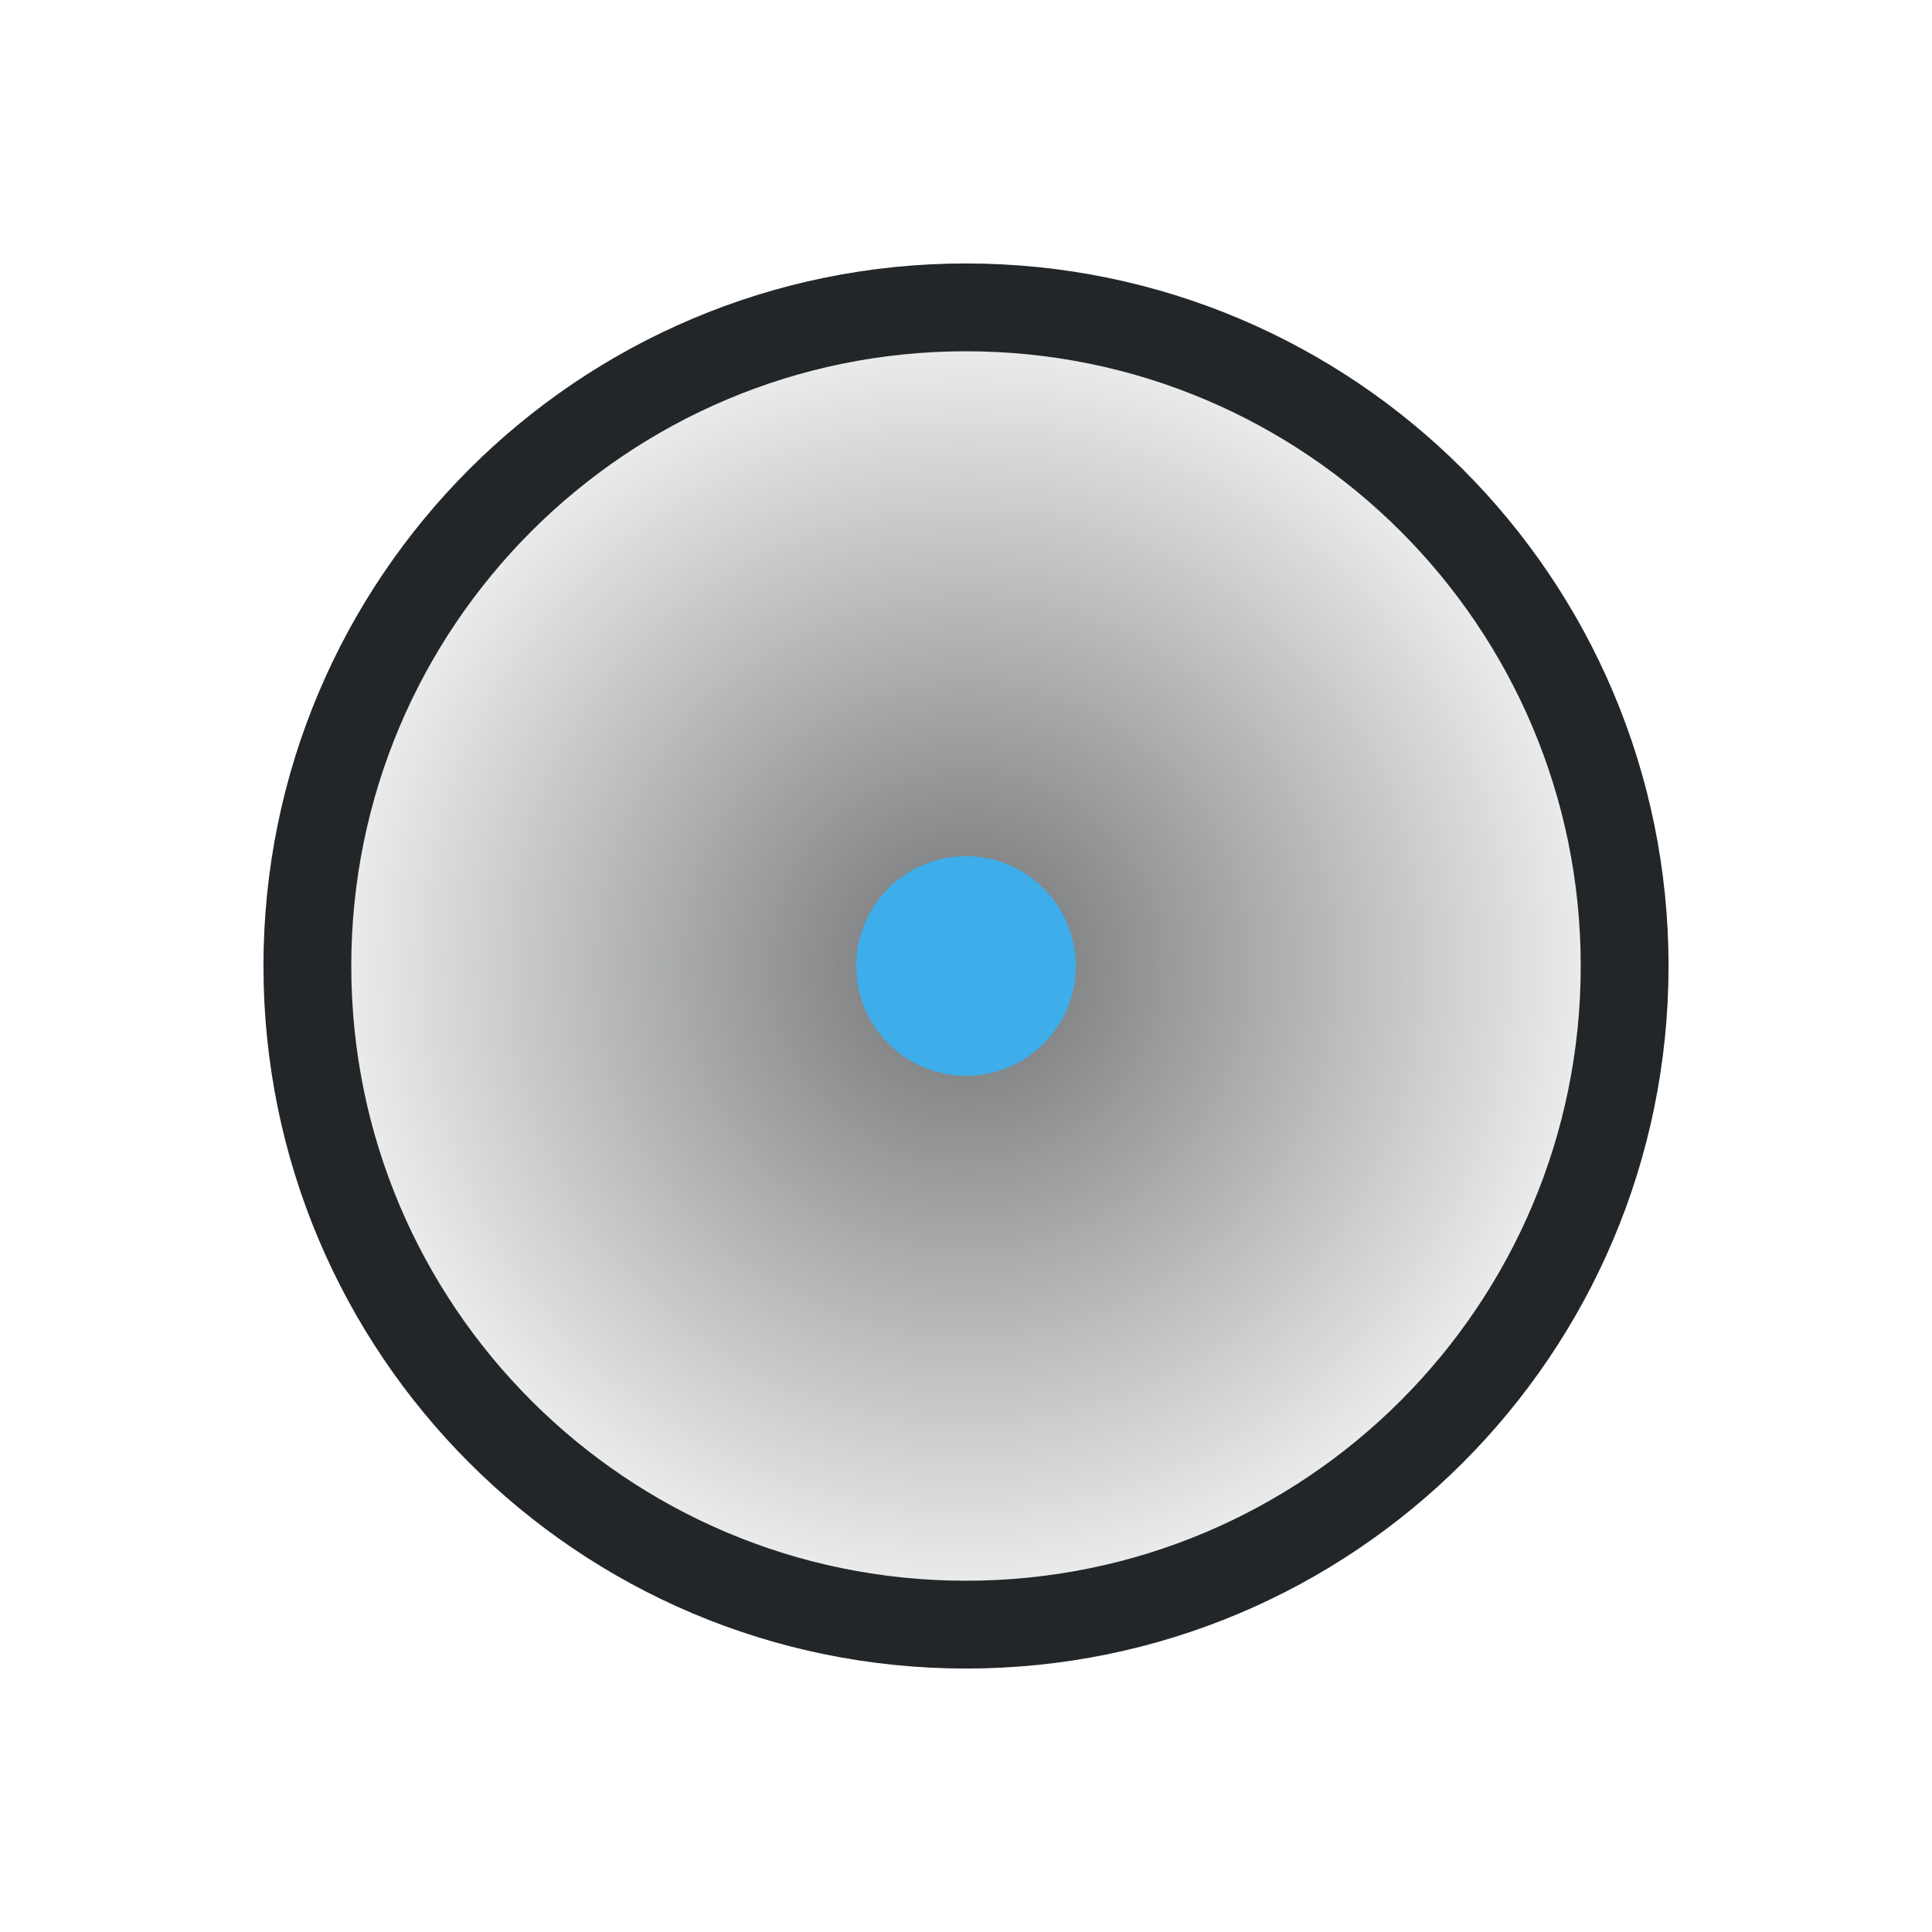
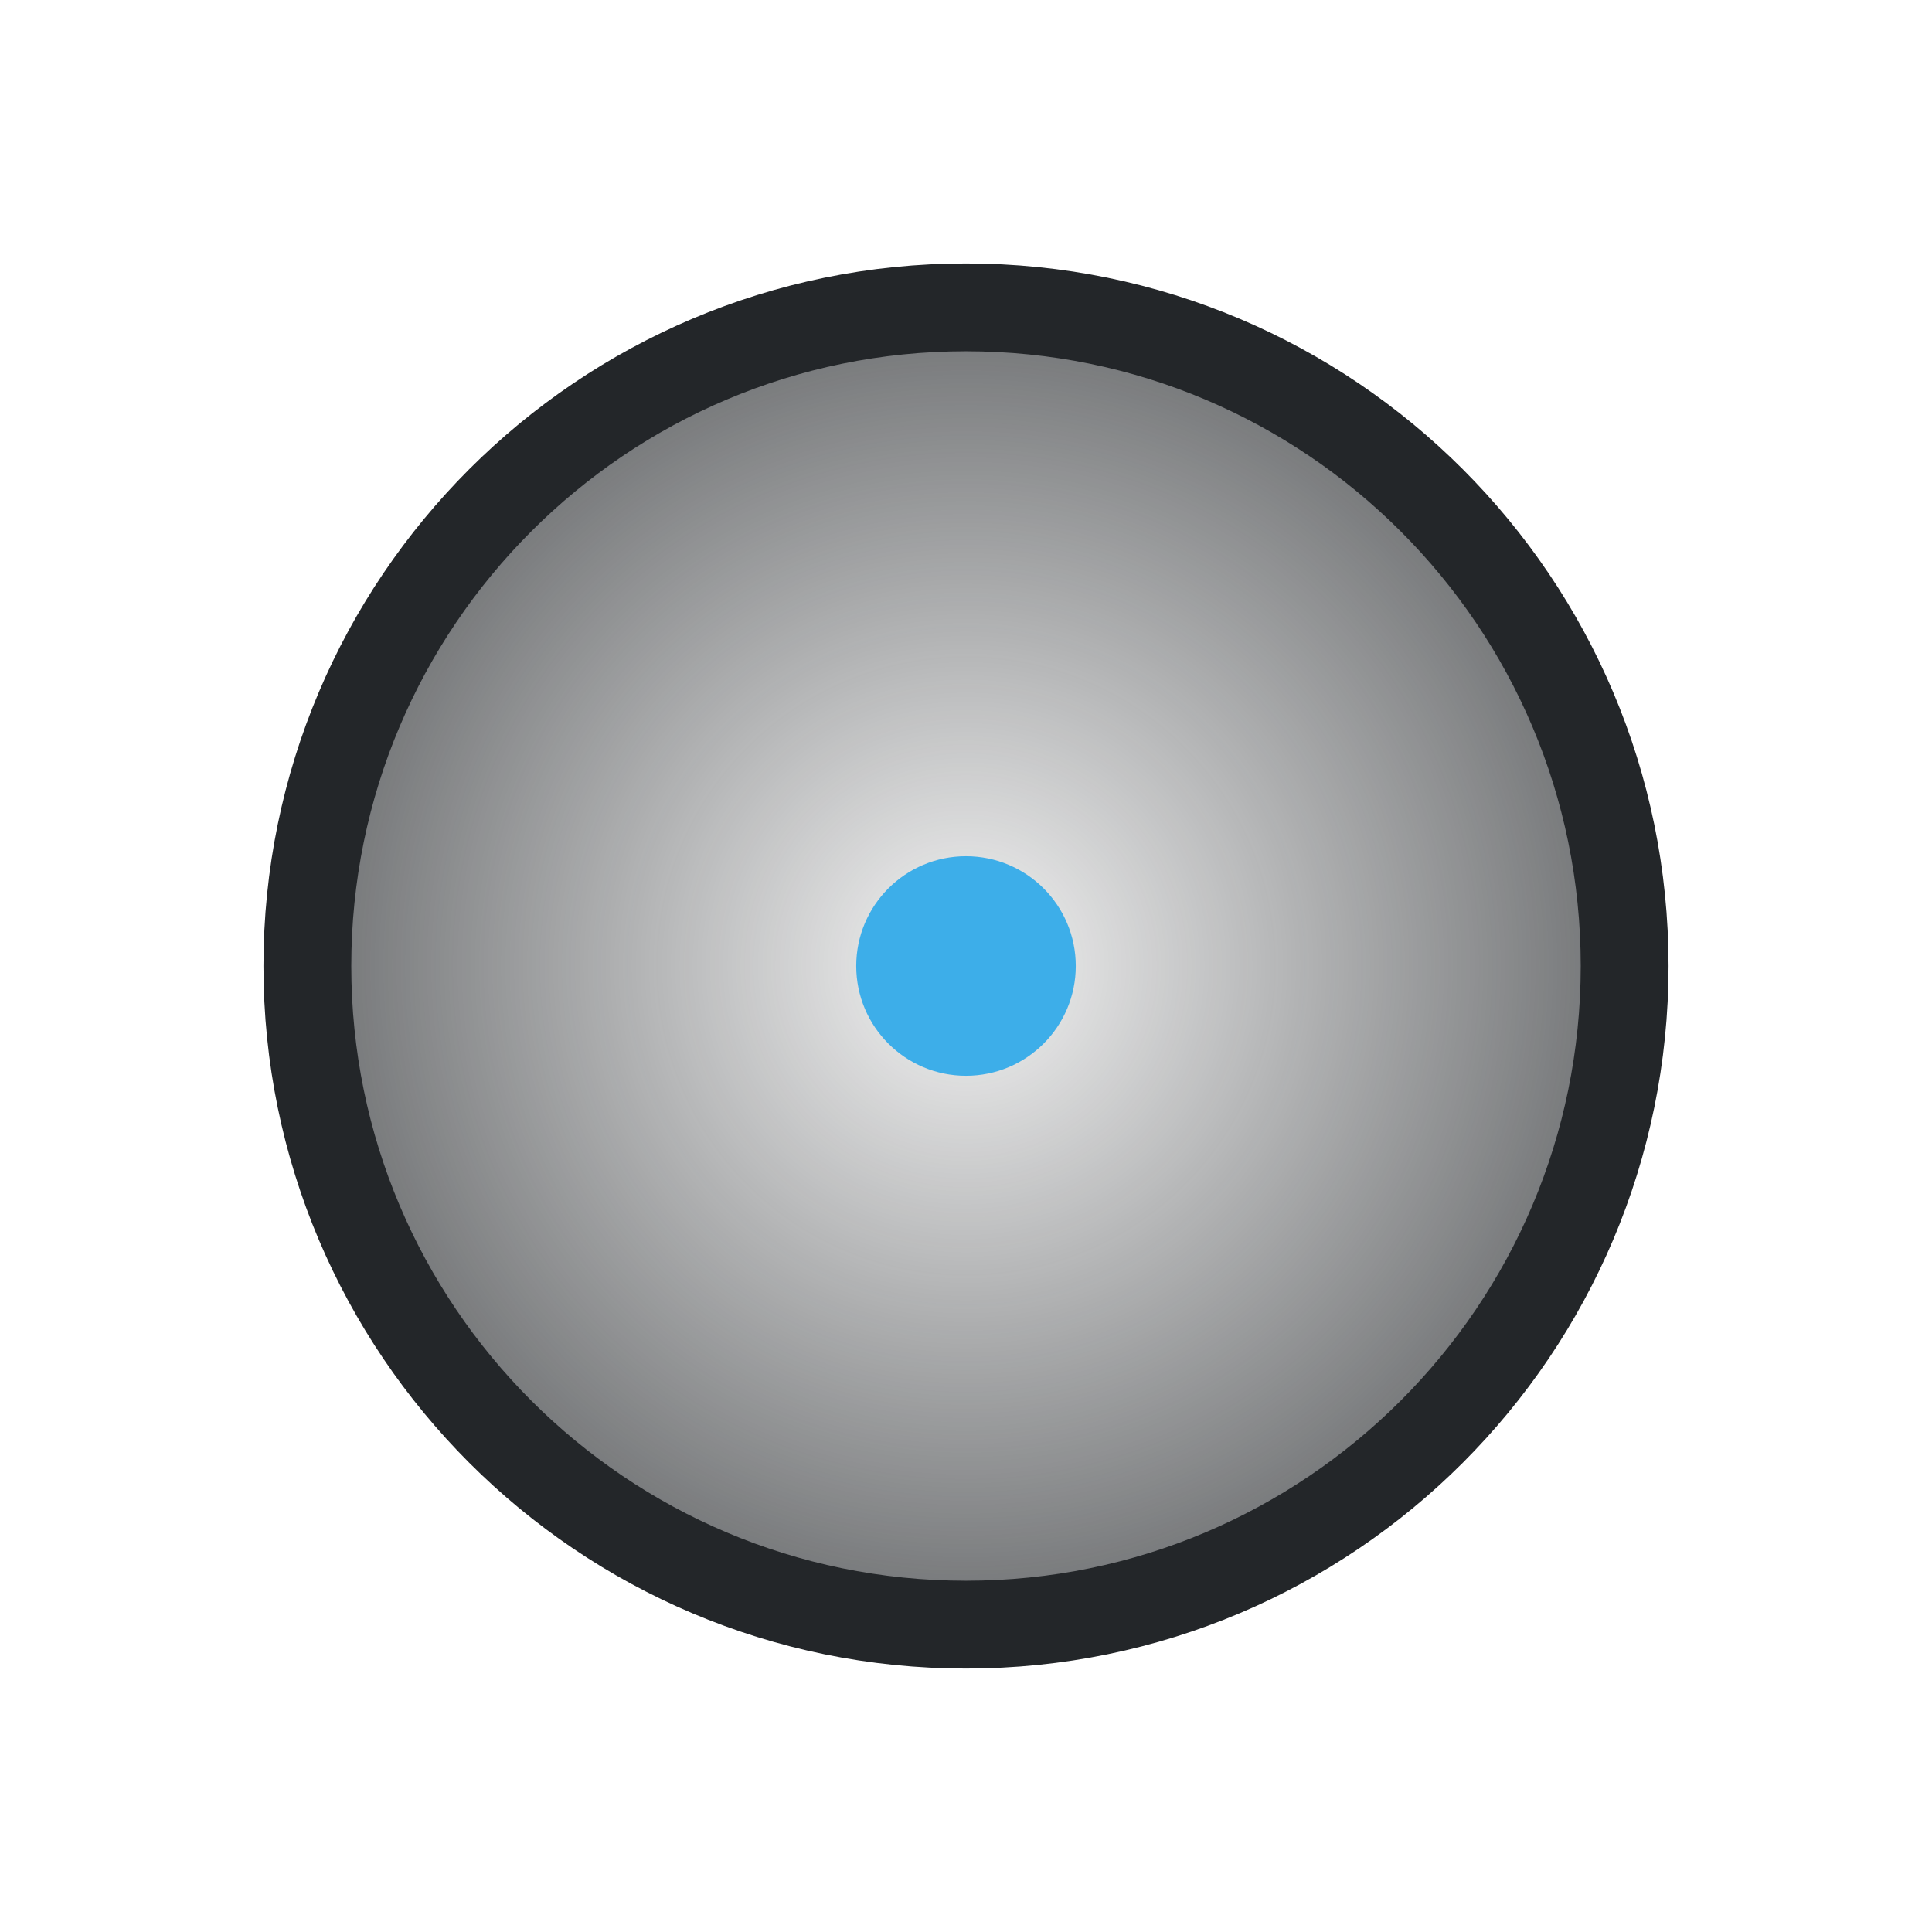
<svg xmlns="http://www.w3.org/2000/svg" width="22" height="22" viewBox="0 0 22 22">
  <defs>
    <style id="current-color-scheme">.ColorScheme-Text{color:#232629}.ColorScheme-Highlight{color:#3daee9}</style>
    <radialGradient id="radial-fill">
-       <stop class="ColorScheme-Text" offset="0" stop-color="currentColor" stop-opacity=".65" />
-       <stop class="ColorScheme-Text" offset="1" stop-color="currentColor" stop-opacity=".05" />
+       <stop class="ColorScheme-Text" offset="0" stop-color="currentColor" stop-opacity=".05" />
+       <stop class="ColorScheme-Text" offset="1" stop-color="currentColor" stop-opacity=".65" />
    </radialGradient>
  </defs>
  <circle class="ColorScheme-Text" cx="11" cy="11" r="7.5" fill="url(#radial-fill)" stroke="currentColor" />
  <circle class="ColorScheme-Highlight" cx="11" cy="11" r="1.25" fill="currentColor" />
</svg>
